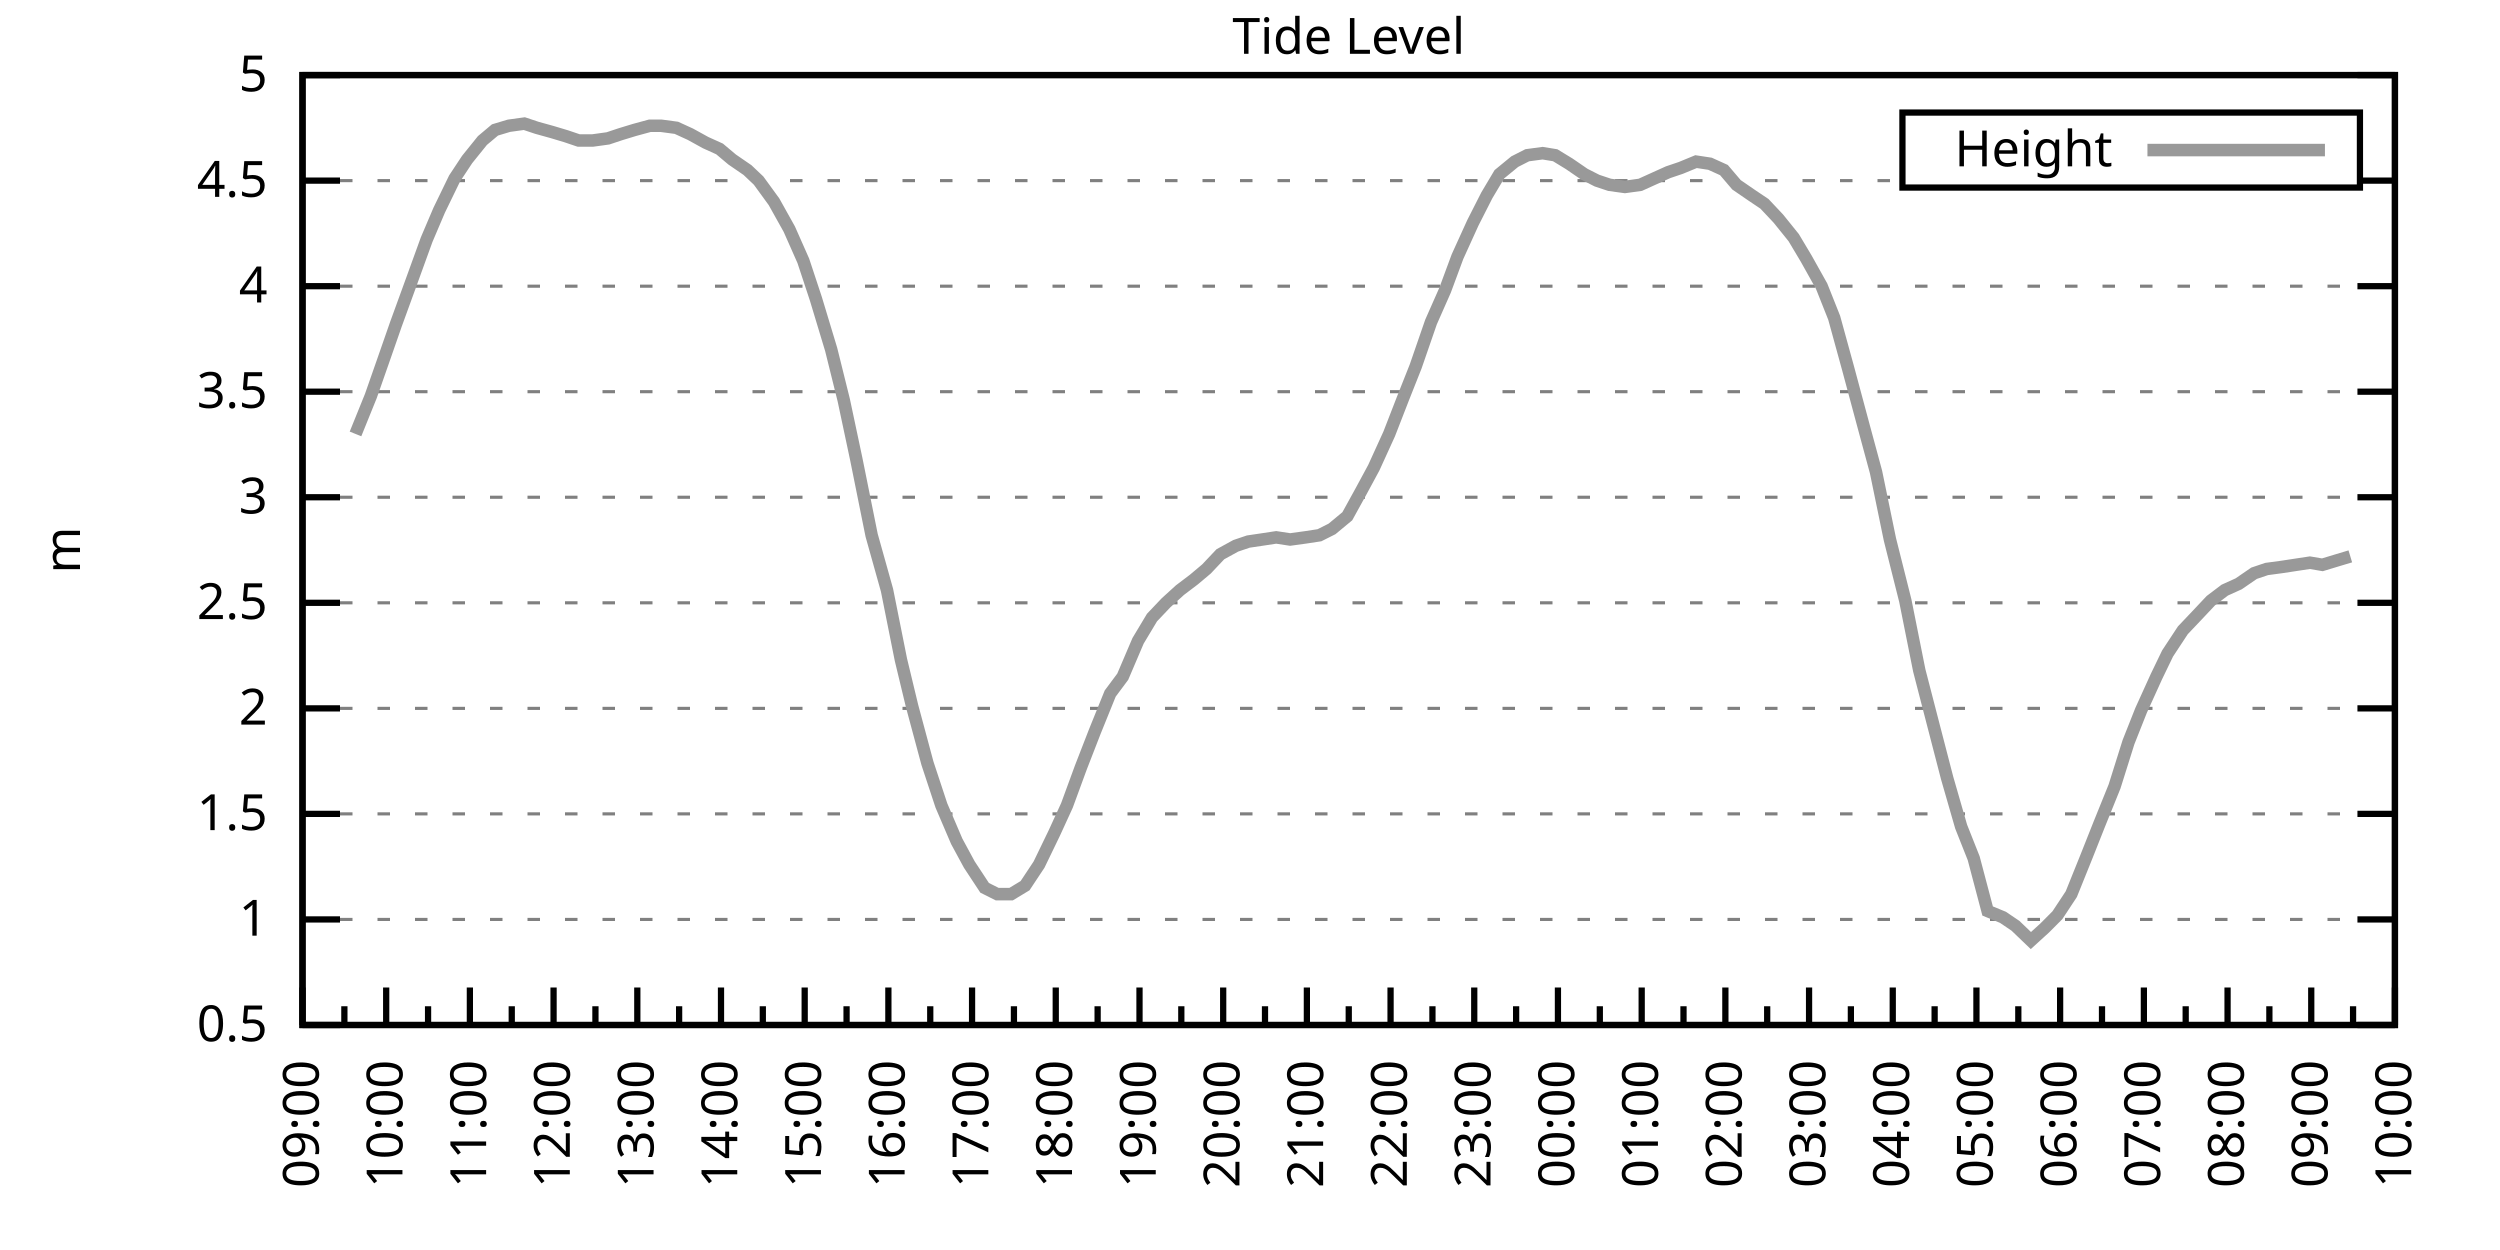
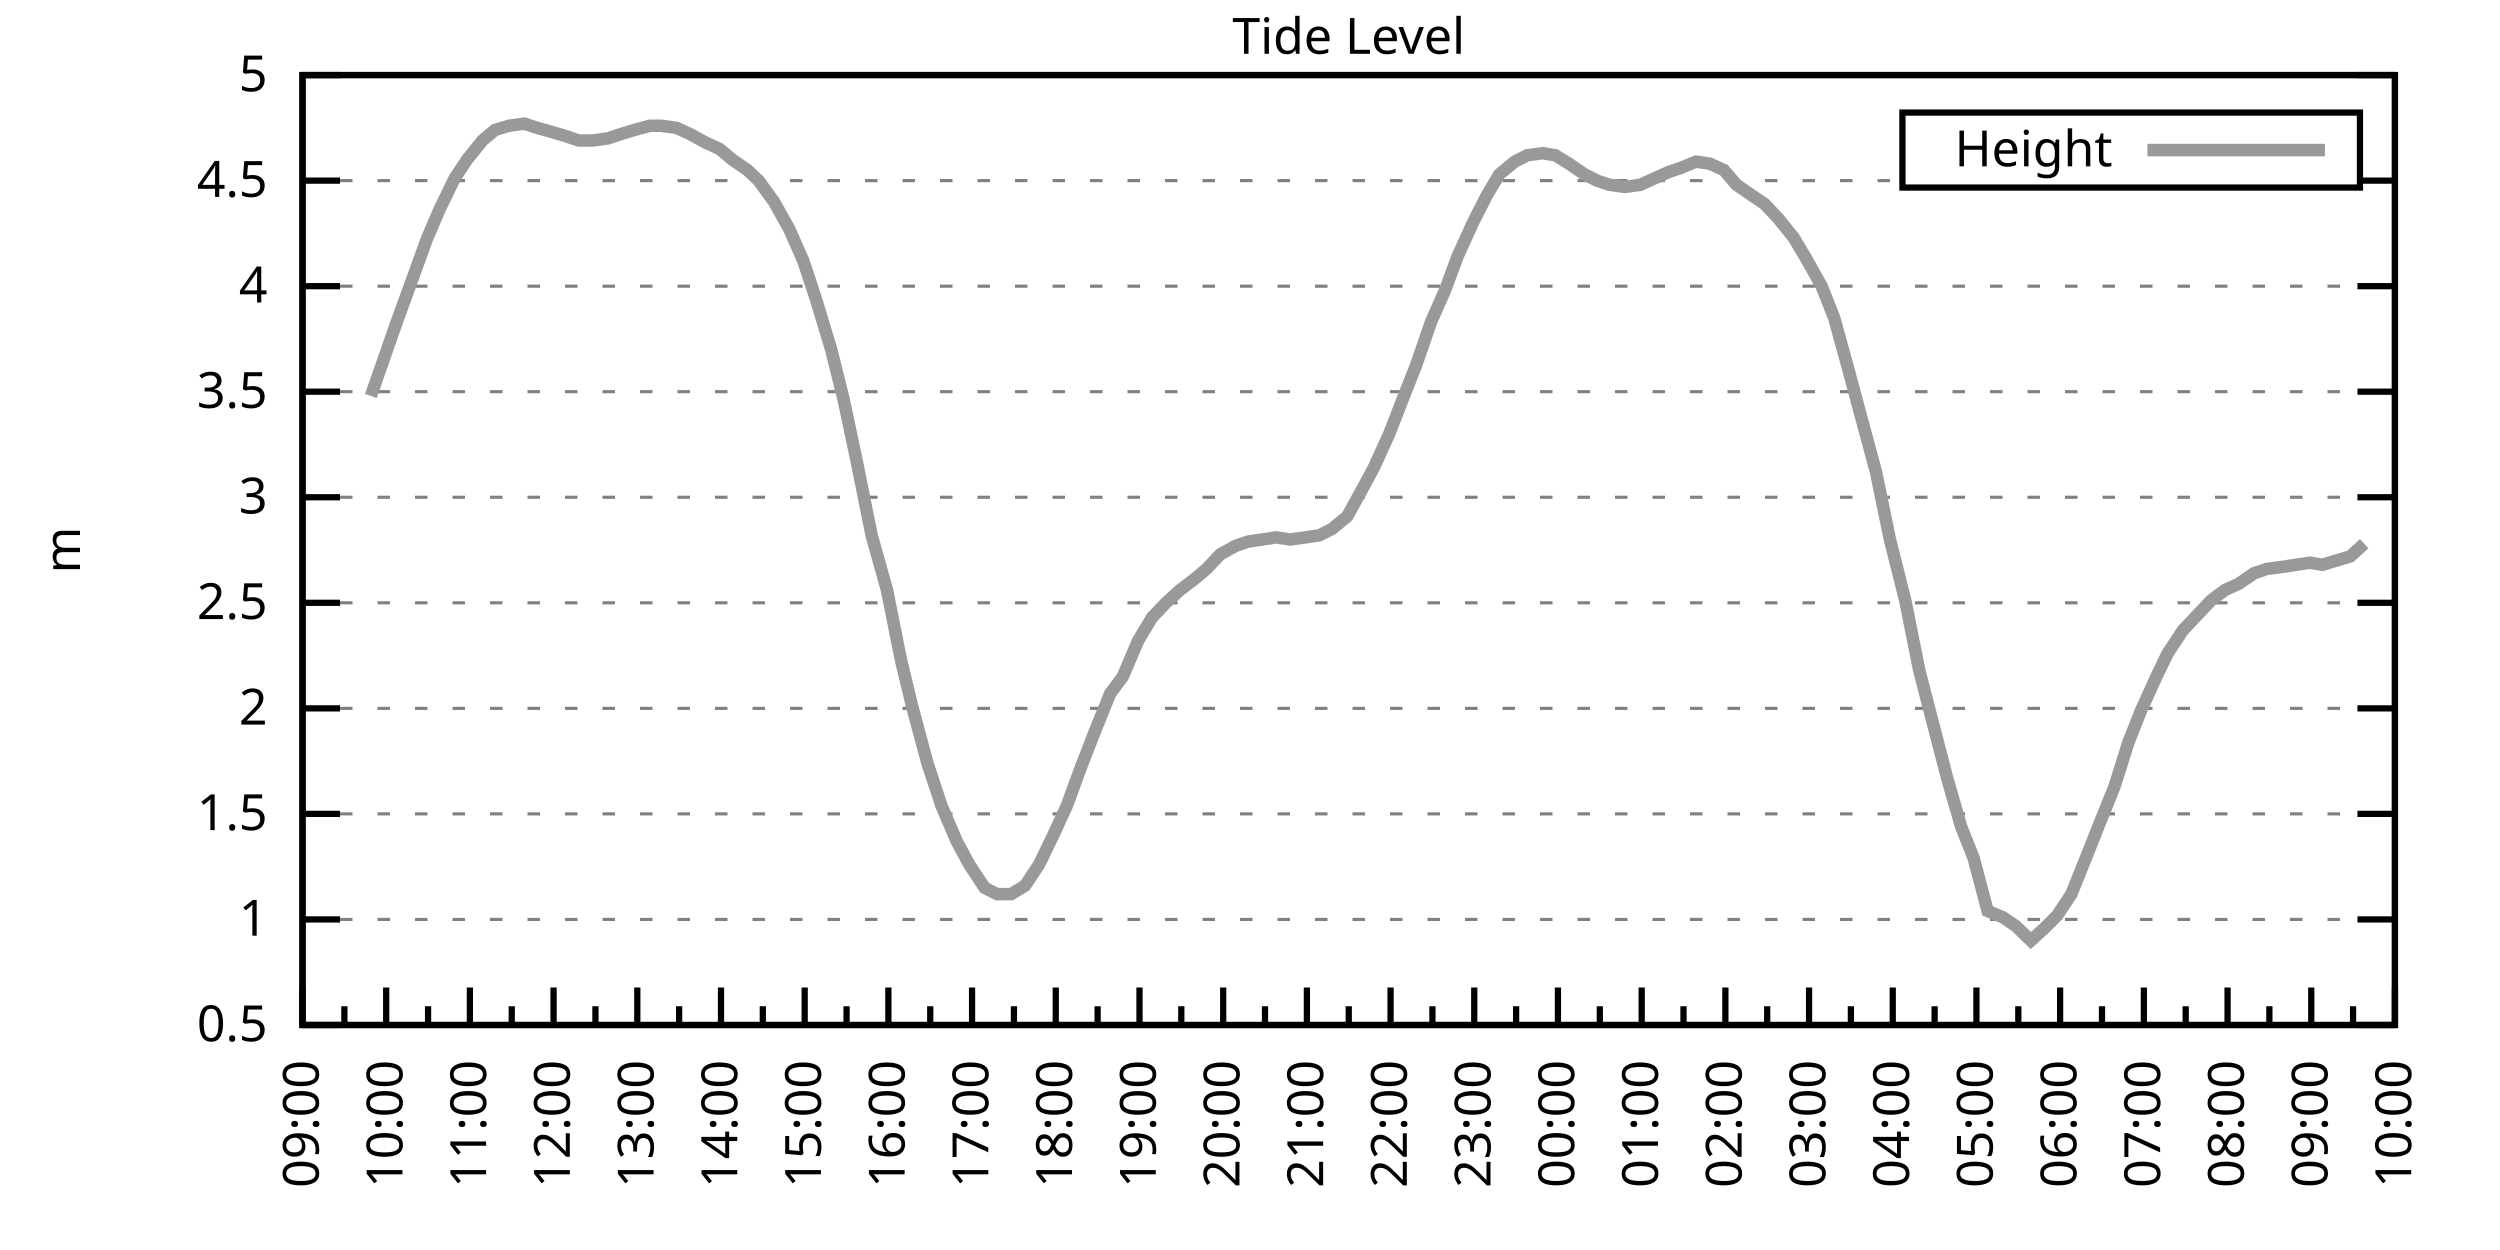
<svg xmlns="http://www.w3.org/2000/svg" xmlns:xlink="http://www.w3.org/1999/xlink" width="400" height="200" viewBox="0 0 400 200">
  <g id="gnuplot_canvas">
    <rect x="0" y="0" width="400" height="200" fill="none" />
    <defs>
      <circle id="gpDot" r="0.5" stroke-width="0.5" stroke="currentColor" />
      <path id="gpPt0" stroke-width="0.333" stroke="currentColor" d="M-1,0 h2 M0,-1 v2" />
      <path id="gpPt1" stroke-width="0.333" stroke="currentColor" d="M-1,-1 L1,1 M1,-1 L-1,1" />
      <path id="gpPt2" stroke-width="0.333" stroke="currentColor" d="M-1,0 L1,0 M0,-1 L0,1 M-1,-1 L1,1 M-1,1 L1,-1" />
      <rect id="gpPt3" stroke-width="0.333" stroke="currentColor" x="-1" y="-1" width="2" height="2" />
      <rect id="gpPt4" stroke-width="0.333" stroke="currentColor" fill="currentColor" x="-1" y="-1" width="2" height="2" />
      <circle id="gpPt5" stroke-width="0.333" stroke="currentColor" cx="0" cy="0" r="1" />
      <use xlink:href="#gpPt5" id="gpPt6" fill="currentColor" stroke="none" />
      <path id="gpPt7" stroke-width="0.333" stroke="currentColor" d="M0,-1.33 L-1.33,0.67 L1.33,0.67 z" />
      <use xlink:href="#gpPt7" id="gpPt8" fill="currentColor" stroke="none" />
      <use xlink:href="#gpPt7" id="gpPt9" stroke="currentColor" transform="rotate(180)" />
      <use xlink:href="#gpPt9" id="gpPt10" fill="currentColor" stroke="none" />
      <use xlink:href="#gpPt3" id="gpPt11" stroke="currentColor" transform="rotate(45)" />
      <use xlink:href="#gpPt11" id="gpPt12" fill="currentColor" stroke="none" />
      <path id="gpPt13" stroke-width="0.333" stroke="currentColor" d="M0,1.330 L1.265,0.411 L0.782,-1.067 L-0.782,-1.076 L-1.265,0.411 z" />
      <use xlink:href="#gpPt13" id="gpPt14" fill="currentColor" stroke="none" />
      <filter id="textbox" filterUnits="objectBoundingBox" x="0" y="0" height="1" width="1">
        <feFlood flood-color="white" flood-opacity="1" result="bgnd" />
        <feComposite in="SourceGraphic" in2="bgnd" operator="atop" />
      </filter>
      <filter id="greybox" filterUnits="objectBoundingBox" x="0" y="0" height="1" width="1">
        <feFlood flood-color="lightgrey" flood-opacity="1" result="grey" />
        <feComposite in="SourceGraphic" in2="grey" operator="atop" />
      </filter>
    </defs>
    <g fill="none" color="white" stroke="currentColor" stroke-width="1.00" stroke-linecap="butt" stroke-linejoin="miter">
</g>
    <g fill="none" color="black" stroke="currentColor" stroke-width="1.00" stroke-linecap="butt" stroke-linejoin="miter">
      <g stroke="none" shape-rendering="crispEdges">
        <polygon fill="rgb(255, 255, 255)" points="48.40,164.00 383.18,164.00 383.18,12.02 48.40,12.02 " />
      </g>
    </g>
    <g fill="none" color="black" stroke="currentColor" stroke-width="1.00" stroke-linecap="butt" stroke-linejoin="miter">
</g>
    <g fill="none" color="black" stroke="black" stroke-width="0.50" stroke-linecap="butt" stroke-linejoin="miter">
</g>
    <g fill="none" color="gray" stroke="currentColor" stroke-width="0.50" stroke-linecap="butt" stroke-linejoin="miter">
      <path stroke="gray" stroke-dasharray="2,4" class="gridline" d="M48.40,164.00 L383.19,164.00  " />
    </g>
    <g fill="none" color="gray" stroke="gray" stroke-width="1.00" stroke-linecap="butt" stroke-linejoin="miter">
</g>
    <g fill="none" color="black" stroke="currentColor" stroke-width="1.00" stroke-linecap="butt" stroke-linejoin="miter">
      <path stroke="black" d="M48.40,164.00 L54.40,164.00 M383.19,164.00 L377.19,164.00  " />
      <g transform="translate(42.80,166.60)" stroke="none" fill="black" font-family="Sans" font-size="8.00" text-anchor="end">
        <text>
          <tspan font-family="Sans"> 0.5</tspan>
        </text>
      </g>
    </g>
    <g fill="none" color="black" stroke="currentColor" stroke-width="1.00" stroke-linecap="butt" stroke-linejoin="miter">
</g>
    <g fill="none" color="black" stroke="black" stroke-width="0.50" stroke-linecap="butt" stroke-linejoin="miter">
</g>
    <g fill="none" color="gray" stroke="currentColor" stroke-width="0.50" stroke-linecap="butt" stroke-linejoin="miter">
      <path stroke="gray" stroke-dasharray="2,4" class="gridline" d="M48.40,147.11 L383.19,147.11  " />
    </g>
    <g fill="none" color="gray" stroke="gray" stroke-width="1.00" stroke-linecap="butt" stroke-linejoin="miter">
</g>
    <g fill="none" color="black" stroke="currentColor" stroke-width="1.00" stroke-linecap="butt" stroke-linejoin="miter">
      <path stroke="black" d="M48.40,147.11 L54.40,147.11 M383.19,147.11 L377.19,147.11  " />
      <g transform="translate(42.80,149.71)" stroke="none" fill="black" font-family="Sans" font-size="8.00" text-anchor="end">
        <text>
          <tspan font-family="Sans"> 1</tspan>
        </text>
      </g>
    </g>
    <g fill="none" color="black" stroke="currentColor" stroke-width="1.00" stroke-linecap="butt" stroke-linejoin="miter">
</g>
    <g fill="none" color="black" stroke="black" stroke-width="0.50" stroke-linecap="butt" stroke-linejoin="miter">
</g>
    <g fill="none" color="gray" stroke="currentColor" stroke-width="0.50" stroke-linecap="butt" stroke-linejoin="miter">
      <path stroke="gray" stroke-dasharray="2,4" class="gridline" d="M48.40,130.22 L383.19,130.22  " />
    </g>
    <g fill="none" color="gray" stroke="gray" stroke-width="1.00" stroke-linecap="butt" stroke-linejoin="miter">
</g>
    <g fill="none" color="black" stroke="currentColor" stroke-width="1.00" stroke-linecap="butt" stroke-linejoin="miter">
      <path stroke="black" d="M48.40,130.22 L54.40,130.22 M383.19,130.22 L377.19,130.22  " />
      <g transform="translate(42.80,132.82)" stroke="none" fill="black" font-family="Sans" font-size="8.00" text-anchor="end">
        <text>
          <tspan font-family="Sans"> 1.5</tspan>
        </text>
      </g>
    </g>
    <g fill="none" color="black" stroke="currentColor" stroke-width="1.00" stroke-linecap="butt" stroke-linejoin="miter">
</g>
    <g fill="none" color="black" stroke="black" stroke-width="0.50" stroke-linecap="butt" stroke-linejoin="miter">
</g>
    <g fill="none" color="gray" stroke="currentColor" stroke-width="0.50" stroke-linecap="butt" stroke-linejoin="miter">
      <path stroke="gray" stroke-dasharray="2,4" class="gridline" d="M48.40,113.34 L383.19,113.34  " />
    </g>
    <g fill="none" color="gray" stroke="gray" stroke-width="1.00" stroke-linecap="butt" stroke-linejoin="miter">
</g>
    <g fill="none" color="black" stroke="currentColor" stroke-width="1.00" stroke-linecap="butt" stroke-linejoin="miter">
      <path stroke="black" d="M48.40,113.34 L54.40,113.34 M383.19,113.34 L377.19,113.34  " />
      <g transform="translate(42.80,115.94)" stroke="none" fill="black" font-family="Sans" font-size="8.00" text-anchor="end">
        <text>
          <tspan font-family="Sans"> 2</tspan>
        </text>
      </g>
    </g>
    <g fill="none" color="black" stroke="currentColor" stroke-width="1.00" stroke-linecap="butt" stroke-linejoin="miter">
</g>
    <g fill="none" color="black" stroke="black" stroke-width="0.50" stroke-linecap="butt" stroke-linejoin="miter">
</g>
    <g fill="none" color="gray" stroke="currentColor" stroke-width="0.50" stroke-linecap="butt" stroke-linejoin="miter">
      <path stroke="gray" stroke-dasharray="2,4" class="gridline" d="M48.40,96.45 L383.19,96.45  " />
    </g>
    <g fill="none" color="gray" stroke="gray" stroke-width="1.00" stroke-linecap="butt" stroke-linejoin="miter">
</g>
    <g fill="none" color="black" stroke="currentColor" stroke-width="1.00" stroke-linecap="butt" stroke-linejoin="miter">
      <path stroke="black" d="M48.40,96.45 L54.40,96.45 M383.19,96.45 L377.19,96.45  " />
      <g transform="translate(42.80,99.05)" stroke="none" fill="black" font-family="Sans" font-size="8.00" text-anchor="end">
        <text>
          <tspan font-family="Sans"> 2.5</tspan>
        </text>
      </g>
    </g>
    <g fill="none" color="black" stroke="currentColor" stroke-width="1.00" stroke-linecap="butt" stroke-linejoin="miter">
</g>
    <g fill="none" color="black" stroke="black" stroke-width="0.50" stroke-linecap="butt" stroke-linejoin="miter">
</g>
    <g fill="none" color="gray" stroke="currentColor" stroke-width="0.50" stroke-linecap="butt" stroke-linejoin="miter">
      <path stroke="gray" stroke-dasharray="2,4" class="gridline" d="M48.40,79.56 L383.19,79.56  " />
    </g>
    <g fill="none" color="gray" stroke="gray" stroke-width="1.00" stroke-linecap="butt" stroke-linejoin="miter">
</g>
    <g fill="none" color="black" stroke="currentColor" stroke-width="1.00" stroke-linecap="butt" stroke-linejoin="miter">
      <path stroke="black" d="M48.40,79.56 L54.40,79.56 M383.19,79.56 L377.19,79.56  " />
      <g transform="translate(42.80,82.16)" stroke="none" fill="black" font-family="Sans" font-size="8.00" text-anchor="end">
        <text>
          <tspan font-family="Sans"> 3</tspan>
        </text>
      </g>
    </g>
    <g fill="none" color="black" stroke="currentColor" stroke-width="1.00" stroke-linecap="butt" stroke-linejoin="miter">
</g>
    <g fill="none" color="black" stroke="black" stroke-width="0.50" stroke-linecap="butt" stroke-linejoin="miter">
</g>
    <g fill="none" color="gray" stroke="currentColor" stroke-width="0.50" stroke-linecap="butt" stroke-linejoin="miter">
      <path stroke="gray" stroke-dasharray="2,4" class="gridline" d="M48.40,62.67 L383.19,62.67  " />
    </g>
    <g fill="none" color="gray" stroke="gray" stroke-width="1.00" stroke-linecap="butt" stroke-linejoin="miter">
</g>
    <g fill="none" color="black" stroke="currentColor" stroke-width="1.00" stroke-linecap="butt" stroke-linejoin="miter">
      <path stroke="black" d="M48.40,62.67 L54.40,62.67 M383.19,62.67 L377.19,62.67  " />
      <g transform="translate(42.80,65.27)" stroke="none" fill="black" font-family="Sans" font-size="8.00" text-anchor="end">
        <text>
          <tspan font-family="Sans"> 3.5</tspan>
        </text>
      </g>
    </g>
    <g fill="none" color="black" stroke="currentColor" stroke-width="1.00" stroke-linecap="butt" stroke-linejoin="miter">
</g>
    <g fill="none" color="black" stroke="black" stroke-width="0.50" stroke-linecap="butt" stroke-linejoin="miter">
</g>
    <g fill="none" color="gray" stroke="currentColor" stroke-width="0.50" stroke-linecap="butt" stroke-linejoin="miter">
      <path stroke="gray" stroke-dasharray="2,4" class="gridline" d="M48.40,45.79 L383.19,45.79  " />
    </g>
    <g fill="none" color="gray" stroke="gray" stroke-width="1.00" stroke-linecap="butt" stroke-linejoin="miter">
</g>
    <g fill="none" color="black" stroke="currentColor" stroke-width="1.00" stroke-linecap="butt" stroke-linejoin="miter">
      <path stroke="black" d="M48.40,45.79 L54.40,45.79 M383.19,45.79 L377.19,45.79  " />
      <g transform="translate(42.80,48.39)" stroke="none" fill="black" font-family="Sans" font-size="8.00" text-anchor="end">
        <text>
          <tspan font-family="Sans"> 4</tspan>
        </text>
      </g>
    </g>
    <g fill="none" color="black" stroke="currentColor" stroke-width="1.00" stroke-linecap="butt" stroke-linejoin="miter">
</g>
    <g fill="none" color="black" stroke="black" stroke-width="0.50" stroke-linecap="butt" stroke-linejoin="miter">
</g>
    <g fill="none" color="gray" stroke="currentColor" stroke-width="0.50" stroke-linecap="butt" stroke-linejoin="miter">
      <path stroke="gray" stroke-dasharray="2,4" class="gridline" d="M48.40,28.90 L304.39,28.90 M377.59,28.90 L383.19,28.90  " />
    </g>
    <g fill="none" color="gray" stroke="gray" stroke-width="1.00" stroke-linecap="butt" stroke-linejoin="miter">
</g>
    <g fill="none" color="black" stroke="currentColor" stroke-width="1.00" stroke-linecap="butt" stroke-linejoin="miter">
      <path stroke="black" d="M48.40,28.90 L54.40,28.90 M383.19,28.90 L377.19,28.90  " />
      <g transform="translate(42.80,31.50)" stroke="none" fill="black" font-family="Sans" font-size="8.00" text-anchor="end">
        <text>
          <tspan font-family="Sans"> 4.5</tspan>
        </text>
      </g>
    </g>
    <g fill="none" color="black" stroke="currentColor" stroke-width="1.00" stroke-linecap="butt" stroke-linejoin="miter">
</g>
    <g fill="none" color="black" stroke="black" stroke-width="0.50" stroke-linecap="butt" stroke-linejoin="miter">
</g>
    <g fill="none" color="gray" stroke="currentColor" stroke-width="0.50" stroke-linecap="butt" stroke-linejoin="miter">
      <path stroke="gray" stroke-dasharray="2,4" class="gridline" d="M48.40,12.01 L383.19,12.01  " />
    </g>
    <g fill="none" color="gray" stroke="gray" stroke-width="1.00" stroke-linecap="butt" stroke-linejoin="miter">
</g>
    <g fill="none" color="black" stroke="currentColor" stroke-width="1.00" stroke-linecap="butt" stroke-linejoin="miter">
      <path stroke="black" d="M48.40,12.01 L54.40,12.01 M383.19,12.01 L377.19,12.01  " />
      <g transform="translate(42.80,14.61)" stroke="none" fill="black" font-family="Sans" font-size="8.00" text-anchor="end">
        <text>
          <tspan font-family="Sans"> 5</tspan>
        </text>
      </g>
    </g>
    <g fill="none" color="black" stroke="currentColor" stroke-width="1.00" stroke-linecap="butt" stroke-linejoin="miter">
      <path stroke="black" d="M48.40,164.00 L48.40,158.00  " />
      <g transform="translate(51.00,169.60) rotate(270)" stroke="none" fill="black" font-family="Sans" font-size="8.00" text-anchor="end">
        <text>
          <tspan font-family="Sans">09:00</tspan>
        </text>
      </g>
    </g>
    <g fill="none" color="black" stroke="currentColor" stroke-width="1.00" stroke-linecap="butt" stroke-linejoin="miter">
      <path stroke="black" d="M55.10,164.00 L55.10,161.00 M61.79,164.00 L61.79,158.00  " />
      <g transform="translate(64.39,169.60) rotate(270)" stroke="none" fill="black" font-family="Sans" font-size="8.00" text-anchor="end">
        <text>
          <tspan font-family="Sans">10:00</tspan>
        </text>
      </g>
    </g>
    <g fill="none" color="black" stroke="currentColor" stroke-width="1.00" stroke-linecap="butt" stroke-linejoin="miter">
      <path stroke="black" d="M68.49,164.00 L68.49,161.00 M75.18,164.00 L75.18,158.00  " />
      <g transform="translate(77.78,169.60) rotate(270)" stroke="none" fill="black" font-family="Sans" font-size="8.00" text-anchor="end">
        <text>
          <tspan font-family="Sans">11:00</tspan>
        </text>
      </g>
    </g>
    <g fill="none" color="black" stroke="currentColor" stroke-width="1.00" stroke-linecap="butt" stroke-linejoin="miter">
      <path stroke="black" d="M81.88,164.00 L81.88,161.00 M88.57,164.00 L88.57,158.00  " />
      <g transform="translate(91.17,169.60) rotate(270)" stroke="none" fill="black" font-family="Sans" font-size="8.00" text-anchor="end">
        <text>
          <tspan font-family="Sans">12:00</tspan>
        </text>
      </g>
    </g>
    <g fill="none" color="black" stroke="currentColor" stroke-width="1.00" stroke-linecap="butt" stroke-linejoin="miter">
      <path stroke="black" d="M95.27,164.00 L95.27,161.00 M101.97,164.00 L101.97,158.00  " />
      <g transform="translate(104.57,169.60) rotate(270)" stroke="none" fill="black" font-family="Sans" font-size="8.00" text-anchor="end">
        <text>
          <tspan font-family="Sans">13:00</tspan>
        </text>
      </g>
    </g>
    <g fill="none" color="black" stroke="currentColor" stroke-width="1.00" stroke-linecap="butt" stroke-linejoin="miter">
      <path stroke="black" d="M108.66,164.00 L108.66,161.00 M115.36,164.00 L115.36,158.00  " />
      <g transform="translate(117.96,169.60) rotate(270)" stroke="none" fill="black" font-family="Sans" font-size="8.00" text-anchor="end">
        <text>
          <tspan font-family="Sans">14:00</tspan>
        </text>
      </g>
    </g>
    <g fill="none" color="black" stroke="currentColor" stroke-width="1.00" stroke-linecap="butt" stroke-linejoin="miter">
      <path stroke="black" d="M122.05,164.00 L122.05,161.00 M128.75,164.00 L128.75,158.00  " />
      <g transform="translate(131.35,169.60) rotate(270)" stroke="none" fill="black" font-family="Sans" font-size="8.00" text-anchor="end">
        <text>
          <tspan font-family="Sans">15:00</tspan>
        </text>
      </g>
    </g>
    <g fill="none" color="black" stroke="currentColor" stroke-width="1.00" stroke-linecap="butt" stroke-linejoin="miter">
      <path stroke="black" d="M135.45,164.00 L135.45,161.00 M142.14,164.00 L142.14,158.00  " />
      <g transform="translate(144.74,169.60) rotate(270)" stroke="none" fill="black" font-family="Sans" font-size="8.00" text-anchor="end">
        <text>
          <tspan font-family="Sans">16:00</tspan>
        </text>
      </g>
    </g>
    <g fill="none" color="black" stroke="currentColor" stroke-width="1.00" stroke-linecap="butt" stroke-linejoin="miter">
      <path stroke="black" d="M148.84,164.00 L148.84,161.00 M155.53,164.00 L155.53,158.00  " />
      <g transform="translate(158.13,169.60) rotate(270)" stroke="none" fill="black" font-family="Sans" font-size="8.00" text-anchor="end">
        <text>
          <tspan font-family="Sans">17:00</tspan>
        </text>
      </g>
    </g>
    <g fill="none" color="black" stroke="currentColor" stroke-width="1.00" stroke-linecap="butt" stroke-linejoin="miter">
      <path stroke="black" d="M162.23,164.00 L162.23,161.00 M168.92,164.00 L168.92,158.00  " />
      <g transform="translate(171.52,169.60) rotate(270)" stroke="none" fill="black" font-family="Sans" font-size="8.00" text-anchor="end">
        <text>
          <tspan font-family="Sans">18:00</tspan>
        </text>
      </g>
    </g>
    <g fill="none" color="black" stroke="currentColor" stroke-width="1.00" stroke-linecap="butt" stroke-linejoin="miter">
      <path stroke="black" d="M175.62,164.00 L175.62,161.00 M182.32,164.00 L182.32,158.00  " />
      <g transform="translate(184.92,169.60) rotate(270)" stroke="none" fill="black" font-family="Sans" font-size="8.00" text-anchor="end">
        <text>
          <tspan font-family="Sans">19:00</tspan>
        </text>
      </g>
    </g>
    <g fill="none" color="black" stroke="currentColor" stroke-width="1.00" stroke-linecap="butt" stroke-linejoin="miter">
      <path stroke="black" d="M189.01,164.00 L189.01,161.00 M195.71,164.00 L195.71,158.00  " />
      <g transform="translate(198.31,169.60) rotate(270)" stroke="none" fill="black" font-family="Sans" font-size="8.00" text-anchor="end">
        <text>
          <tspan font-family="Sans">20:00</tspan>
        </text>
      </g>
    </g>
    <g fill="none" color="black" stroke="currentColor" stroke-width="1.00" stroke-linecap="butt" stroke-linejoin="miter">
      <path stroke="black" d="M202.40,164.00 L202.40,161.00 M209.10,164.00 L209.10,158.00  " />
      <g transform="translate(211.70,169.60) rotate(270)" stroke="none" fill="black" font-family="Sans" font-size="8.00" text-anchor="end">
        <text>
          <tspan font-family="Sans">21:00</tspan>
        </text>
      </g>
    </g>
    <g fill="none" color="black" stroke="currentColor" stroke-width="1.00" stroke-linecap="butt" stroke-linejoin="miter">
      <path stroke="black" d="M215.80,164.00 L215.80,161.00 M222.49,164.00 L222.49,158.00  " />
      <g transform="translate(225.09,169.60) rotate(270)" stroke="none" fill="black" font-family="Sans" font-size="8.00" text-anchor="end">
        <text>
          <tspan font-family="Sans">22:00</tspan>
        </text>
      </g>
    </g>
    <g fill="none" color="black" stroke="currentColor" stroke-width="1.00" stroke-linecap="butt" stroke-linejoin="miter">
      <path stroke="black" d="M229.19,164.00 L229.19,161.00 M235.88,164.00 L235.88,158.00  " />
      <g transform="translate(238.48,169.60) rotate(270)" stroke="none" fill="black" font-family="Sans" font-size="8.00" text-anchor="end">
        <text>
          <tspan font-family="Sans">23:00</tspan>
        </text>
      </g>
    </g>
    <g fill="none" color="black" stroke="currentColor" stroke-width="1.00" stroke-linecap="butt" stroke-linejoin="miter">
      <path stroke="black" d="M242.58,164.00 L242.58,161.00 M249.27,164.00 L249.27,158.00  " />
      <g transform="translate(251.87,169.60) rotate(270)" stroke="none" fill="black" font-family="Sans" font-size="8.00" text-anchor="end">
        <text>
          <tspan font-family="Sans">00:00</tspan>
        </text>
      </g>
    </g>
    <g fill="none" color="black" stroke="currentColor" stroke-width="1.00" stroke-linecap="butt" stroke-linejoin="miter">
      <path stroke="black" d="M255.97,164.00 L255.97,161.00 M262.67,164.00 L262.67,158.00  " />
      <g transform="translate(265.27,169.60) rotate(270)" stroke="none" fill="black" font-family="Sans" font-size="8.00" text-anchor="end">
        <text>
          <tspan font-family="Sans">01:00</tspan>
        </text>
      </g>
    </g>
    <g fill="none" color="black" stroke="currentColor" stroke-width="1.00" stroke-linecap="butt" stroke-linejoin="miter">
      <path stroke="black" d="M269.36,164.00 L269.36,161.00 M276.06,164.00 L276.06,158.00  " />
      <g transform="translate(278.66,169.60) rotate(270)" stroke="none" fill="black" font-family="Sans" font-size="8.00" text-anchor="end">
        <text>
          <tspan font-family="Sans">02:00</tspan>
        </text>
      </g>
    </g>
    <g fill="none" color="black" stroke="currentColor" stroke-width="1.00" stroke-linecap="butt" stroke-linejoin="miter">
      <path stroke="black" d="M282.75,164.00 L282.75,161.00 M289.45,164.00 L289.45,158.00  " />
      <g transform="translate(292.05,169.60) rotate(270)" stroke="none" fill="black" font-family="Sans" font-size="8.00" text-anchor="end">
        <text>
          <tspan font-family="Sans">03:00</tspan>
        </text>
      </g>
    </g>
    <g fill="none" color="black" stroke="currentColor" stroke-width="1.00" stroke-linecap="butt" stroke-linejoin="miter">
      <path stroke="black" d="M296.14,164.00 L296.14,161.00 M302.84,164.00 L302.84,158.00  " />
      <g transform="translate(305.44,169.60) rotate(270)" stroke="none" fill="black" font-family="Sans" font-size="8.00" text-anchor="end">
        <text>
          <tspan font-family="Sans">04:00</tspan>
        </text>
      </g>
    </g>
    <g fill="none" color="black" stroke="currentColor" stroke-width="1.00" stroke-linecap="butt" stroke-linejoin="miter">
      <path stroke="black" d="M309.54,164.00 L309.54,161.00 M316.23,164.00 L316.23,158.00  " />
      <g transform="translate(318.83,169.60) rotate(270)" stroke="none" fill="black" font-family="Sans" font-size="8.00" text-anchor="end">
        <text>
          <tspan font-family="Sans">05:00</tspan>
        </text>
      </g>
    </g>
    <g fill="none" color="black" stroke="currentColor" stroke-width="1.00" stroke-linecap="butt" stroke-linejoin="miter">
      <path stroke="black" d="M322.93,164.00 L322.93,161.00 M329.62,164.00 L329.62,158.00  " />
      <g transform="translate(332.22,169.60) rotate(270)" stroke="none" fill="black" font-family="Sans" font-size="8.00" text-anchor="end">
        <text>
          <tspan font-family="Sans">06:00</tspan>
        </text>
      </g>
    </g>
    <g fill="none" color="black" stroke="currentColor" stroke-width="1.00" stroke-linecap="butt" stroke-linejoin="miter">
      <path stroke="black" d="M336.32,164.00 L336.32,161.00 M343.02,164.00 L343.02,158.00  " />
      <g transform="translate(345.62,169.60) rotate(270)" stroke="none" fill="black" font-family="Sans" font-size="8.00" text-anchor="end">
        <text>
          <tspan font-family="Sans">07:00</tspan>
        </text>
      </g>
    </g>
    <g fill="none" color="black" stroke="currentColor" stroke-width="1.00" stroke-linecap="butt" stroke-linejoin="miter">
      <path stroke="black" d="M349.71,164.00 L349.71,161.00 M356.41,164.00 L356.41,158.00  " />
      <g transform="translate(359.01,169.60) rotate(270)" stroke="none" fill="black" font-family="Sans" font-size="8.00" text-anchor="end">
        <text>
          <tspan font-family="Sans">08:00</tspan>
        </text>
      </g>
    </g>
    <g fill="none" color="black" stroke="currentColor" stroke-width="1.00" stroke-linecap="butt" stroke-linejoin="miter">
      <path stroke="black" d="M363.10,164.00 L363.10,161.00 M369.80,164.00 L369.80,158.00  " />
      <g transform="translate(372.40,169.60) rotate(270)" stroke="none" fill="black" font-family="Sans" font-size="8.00" text-anchor="end">
        <text>
          <tspan font-family="Sans">09:00</tspan>
        </text>
      </g>
    </g>
    <g fill="none" color="black" stroke="currentColor" stroke-width="1.00" stroke-linecap="butt" stroke-linejoin="miter">
      <path stroke="black" d="M376.49,164.00 L376.49,161.00 M383.19,164.00 L383.19,158.00  " />
      <g transform="translate(385.79,169.60) rotate(270)" stroke="none" fill="black" font-family="Sans" font-size="8.00" text-anchor="end">
        <text>
          <tspan font-family="Sans">10:00</tspan>
        </text>
      </g>
    </g>
    <g fill="none" color="black" stroke="currentColor" stroke-width="1.00" stroke-linecap="butt" stroke-linejoin="miter">
</g>
    <g fill="none" color="black" stroke="currentColor" stroke-width="1.00" stroke-linecap="butt" stroke-linejoin="miter">
      <path stroke="black" d="M48.40,12.01 L48.40,164.00 L383.19,164.00 L383.19,12.01 L48.40,12.01 Z  " />
    </g>
    <g fill="none" color="black" stroke="currentColor" stroke-width="1.00" stroke-linecap="butt" stroke-linejoin="miter">
      <g transform="translate(12.80,88.01) rotate(270)" stroke="none" fill="black" font-family="Sans" font-size="8.00" text-anchor="middle">
        <text>
          <tspan font-family="Sans">m</tspan>
        </text>
      </g>
    </g>
    <g fill="none" color="black" stroke="currentColor" stroke-width="1.00" stroke-linecap="butt" stroke-linejoin="miter">
</g>
    <g fill="none" color="black" stroke="currentColor" stroke-width="1.00" stroke-linecap="butt" stroke-linejoin="miter">
      <path stroke="black" d="M304.39,30.01 L304.39,18.01 L377.59,18.01 L377.59,30.01 L304.39,30.01 Z  " />
    </g>
    <g id="Tide_level_plot_1">
      <g fill="none" color="white" stroke="black" stroke-width="2.00" stroke-linecap="butt" stroke-linejoin="miter">
</g>
      <g fill="none" color="black" stroke="currentColor" stroke-width="2.00" stroke-linecap="butt" stroke-linejoin="miter">
        <g transform="translate(337.99,26.61)" stroke="none" fill="black" font-family="Sans" font-size="8.00" text-anchor="end">
          <text>
            <tspan font-family="Sans">Height</tspan>
          </text>
        </g>
      </g>
      <g fill="none" color="black" stroke="currentColor" stroke-width="2.00" stroke-linecap="butt" stroke-linejoin="miter">
-         <path stroke="rgb(153, 153, 153)" d="M343.59,24.01 L371.99,24.01 M56.88,69.43 L59.34,63.35 L61.35,57.61 L63.35,51.87 L65.81,45.11 L68.26,38.35   L70.27,33.63 L72.73,28.56 L74.74,25.52 L77.19,22.48 L79.20,20.79 L81.43,20.12 L83.89,19.78 L85.90,20.45   L88.35,21.13 L90.58,21.80 L92.59,22.48 L94.82,22.48 L97.28,22.14 L99.29,21.47 L101.52,20.79 L103.98,20.12   L105.76,20.12 L108.22,20.45 L110.45,21.47 L112.90,22.82 L115.13,23.83 L117.14,25.52 L119.60,27.21 L121.38,28.90   L123.84,32.28 L126.29,36.67 L128.53,41.73 L130.54,47.81 L132.99,55.92 L135.00,64.02 L137.01,73.48 L139.46,85.64   L141.92,94.42 L144.15,105.57 L145.94,113.00 L148.39,122.12 L150.62,128.87 L153.08,134.62 L155.09,138.33 L157.54,142.05   L159.55,143.06 L161.78,143.06 L164.01,141.71 L166.25,138.33 L168.70,133.26 L170.71,128.87 L172.94,122.79 L175.17,117.05   L177.63,110.97 L179.64,108.27 L182.09,102.53 L184.32,98.81 L186.56,96.45 L188.79,94.42 L191.02,92.73 L193.03,91.04   L195.26,88.68 L197.72,87.33 L199.73,86.65 L201.96,86.32 L204.19,85.98 L206.42,86.32 L208.88,85.98 L211.11,85.64   L213.12,84.63 L215.57,82.60 L217.80,78.55 L219.81,74.83 L222.27,69.43 L224.50,63.69 L226.51,58.62 L228.96,51.53   L231.20,46.46 L233.20,41.06 L235.66,35.65 L237.89,31.26 L239.90,27.88 L242.36,25.86 L244.36,24.84 L246.82,24.51   L248.83,24.84 L251.06,26.20 L253.51,27.88 L255.52,28.90 L257.53,29.57 L259.99,29.91 L262.44,29.57 L264.67,28.56   L266.91,27.55 L268.92,26.87 L271.37,25.86 L273.60,26.20 L275.83,27.21 L277.84,29.57 L280.30,31.26 L282.31,32.61   L284.54,34.98 L286.99,38.02 L289.00,41.39 L291.46,45.79 L293.47,50.85 L295.70,58.96 L298.15,68.08 L300.16,75.51   L302.39,86.32 L304.85,96.11 L307.08,107.26 L309.09,115.03 L311.54,124.48 L313.78,132.25 L315.79,137.32 L318.02,145.76   L320.47,146.77 L322.48,148.13 L324.94,150.49 L327.17,148.46 L329.18,146.44 L331.41,143.06 L333.86,136.98 L335.87,131.91   L338.33,125.83 L340.56,118.74 L342.57,113.67 L345.02,108.27 L346.81,104.56 L349.26,100.84 L351.50,98.48 L353.73,96.11   L355.96,94.42 L358.19,93.41 L360.65,91.72 L362.66,91.04 L365.11,90.71 L367.34,90.37 L369.58,90.03 L371.58,90.37   L373.82,89.69 L376.05,89.02  " />
+         <path stroke="rgb(153, 153, 153)" d="M343.59,24.01 L371.99,24.01 M59.34,63.35 L61.35,57.61 L63.35,51.87 L65.81,45.11 L68.26,38.35 L70.27,33.63   L72.73,28.56 L74.74,25.52 L77.19,22.48 L79.20,20.79 L81.43,20.12 L83.89,19.78 L85.90,20.45 L88.35,21.13   L90.58,21.80 L92.59,22.48 L94.82,22.48 L97.28,22.14 L99.29,21.47 L101.52,20.79 L103.98,20.12 L105.76,20.12   L108.22,20.45 L110.45,21.47 L112.90,22.82 L115.13,23.83 L117.14,25.52 L119.60,27.21 L121.38,28.90 L123.84,32.28   L126.29,36.67 L128.53,41.73 L130.54,47.81 L132.99,55.92 L135.00,64.02 L137.01,73.48 L139.46,85.64 L141.92,94.42   L144.15,105.57 L145.94,113.00 L148.39,122.12 L150.62,128.87 L153.08,134.62 L155.09,138.33 L157.54,142.05 L159.55,143.06   L161.78,143.06 L164.01,141.71 L166.25,138.33 L168.70,133.26 L170.71,128.87 L172.94,122.79 L175.17,117.05 L177.63,110.97   L179.64,108.27 L182.09,102.53 L184.32,98.81 L186.56,96.45 L188.79,94.42 L191.02,92.73 L193.03,91.04 L195.26,88.68   L197.72,87.33 L199.73,86.65 L201.96,86.32 L204.19,85.98 L206.42,86.32 L208.88,85.98 L211.11,85.64 L213.12,84.63   L215.57,82.60 L217.80,78.55 L219.81,74.83 L222.27,69.43 L224.50,63.69 L226.51,58.62 L228.96,51.53 L231.20,46.46   L233.20,41.06 L235.66,35.65 L237.89,31.26 L239.90,27.88 L242.36,25.86 L244.36,24.84 L246.82,24.51 L248.83,24.84   L251.06,26.20 L253.51,27.88 L255.52,28.90 L257.53,29.57 L259.99,29.91 L262.44,29.57 L264.67,28.56 L266.91,27.55   L268.92,26.87 L271.37,25.86 L273.60,26.20 L275.83,27.21 L277.84,29.57 L280.30,31.26 L282.31,32.61 L284.54,34.98   L286.99,38.02 L289.00,41.39 L291.46,45.79 L293.47,50.85 L295.70,58.96 L298.15,68.08 L300.16,75.51 L302.39,86.32   L304.85,96.11 L307.08,107.26 L309.09,115.03 L311.54,124.48 L313.78,132.25 L315.79,137.32 L318.02,145.76 L320.47,146.77   L322.48,148.13 L324.94,150.49 L327.17,148.46 L329.18,146.44 L331.41,143.06 L333.86,136.98 L335.87,131.91 L338.33,125.83   L340.56,118.74 L342.57,113.67 L345.02,108.27 L346.81,104.56 L349.26,100.84 L351.50,98.48 L353.73,96.11 L355.96,94.42   L358.19,93.41 L360.65,91.72 L362.66,91.04 L365.11,90.71 L367.34,90.37 L369.58,90.03 L371.58,90.37 L373.82,89.69   L376.05,89.02 L378.28,86.99  " />
      </g>
    </g>
    <g fill="none" color="black" stroke="currentColor" stroke-width="2.00" stroke-linecap="butt" stroke-linejoin="miter">
</g>
    <g fill="none" color="black" stroke="black" stroke-width="1.00" stroke-linecap="butt" stroke-linejoin="miter">
</g>
    <g fill="none" color="black" stroke="currentColor" stroke-width="1.00" stroke-linecap="butt" stroke-linejoin="miter">
      <path stroke="black" d="M48.40,12.01 L48.40,164.00 L383.19,164.00 L383.19,12.01 L48.40,12.01 Z  " />
    </g>
    <g fill="none" color="black" stroke="currentColor" stroke-width="1.00" stroke-linecap="butt" stroke-linejoin="miter">
      <g transform="translate(215.79,8.61)" stroke="none" fill="black" font-family="Sans" font-size="8.00" text-anchor="middle">
        <text>
          <tspan font-family="Sans">Tide Level</tspan>
        </text>
      </g>
    </g>
    <g fill="none" color="black" stroke="currentColor" stroke-width="1.00" stroke-linecap="butt" stroke-linejoin="miter">
</g>
  </g>
</svg>
